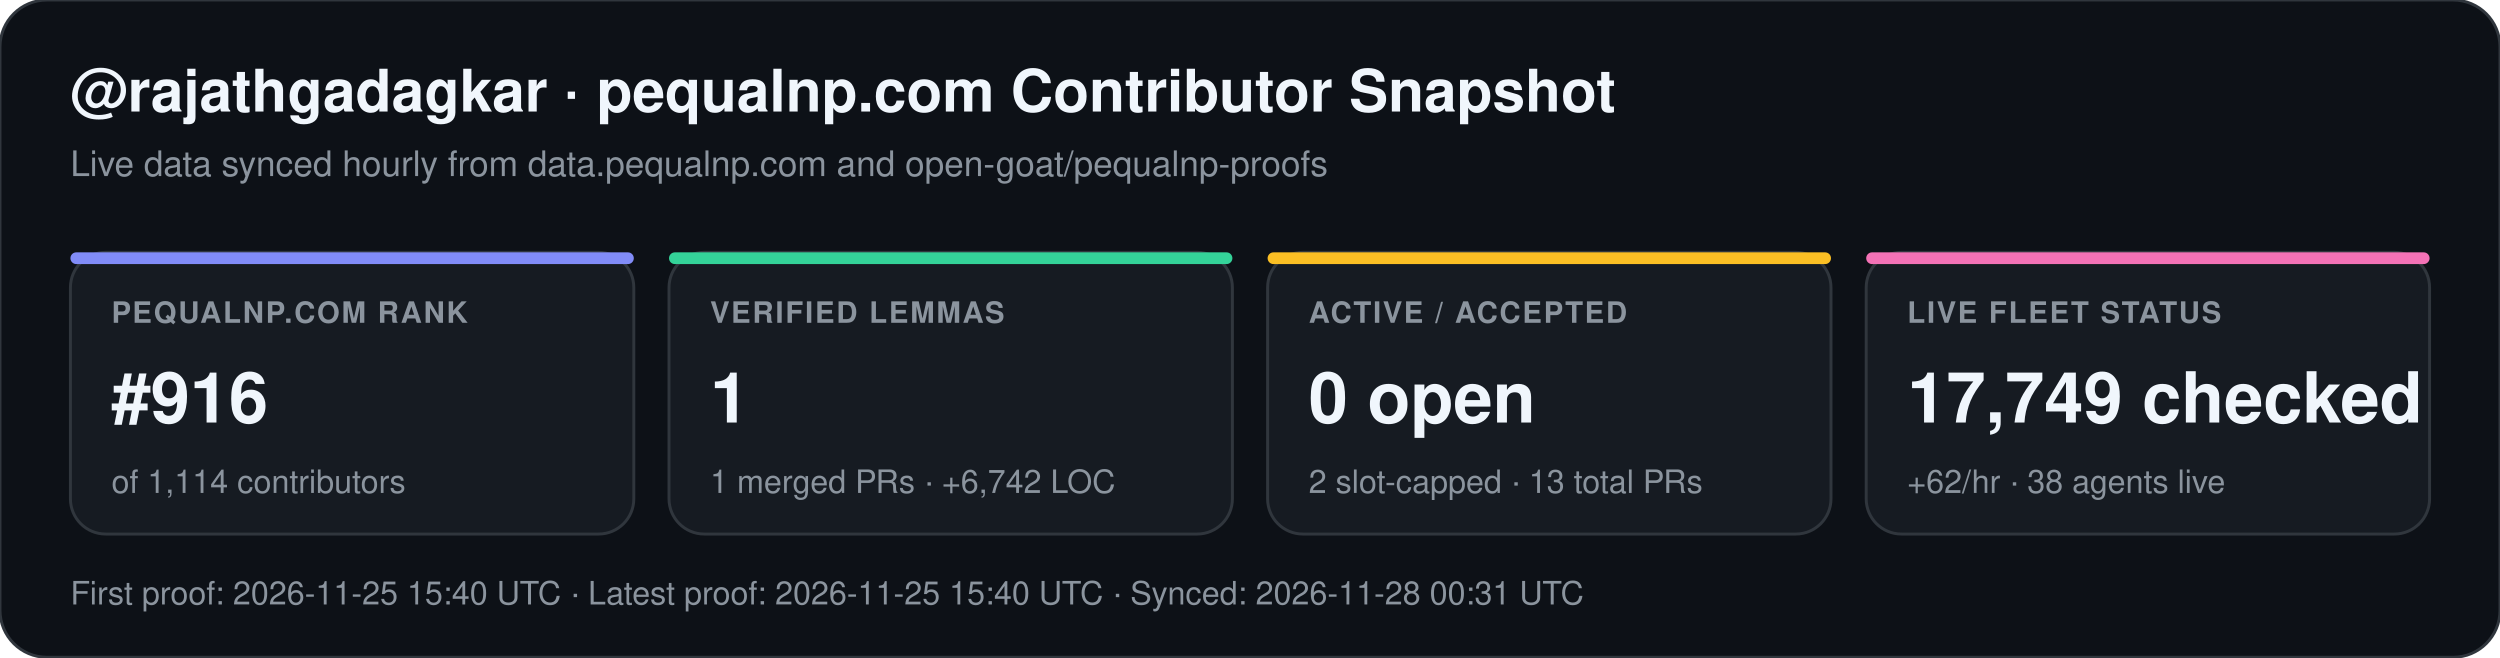
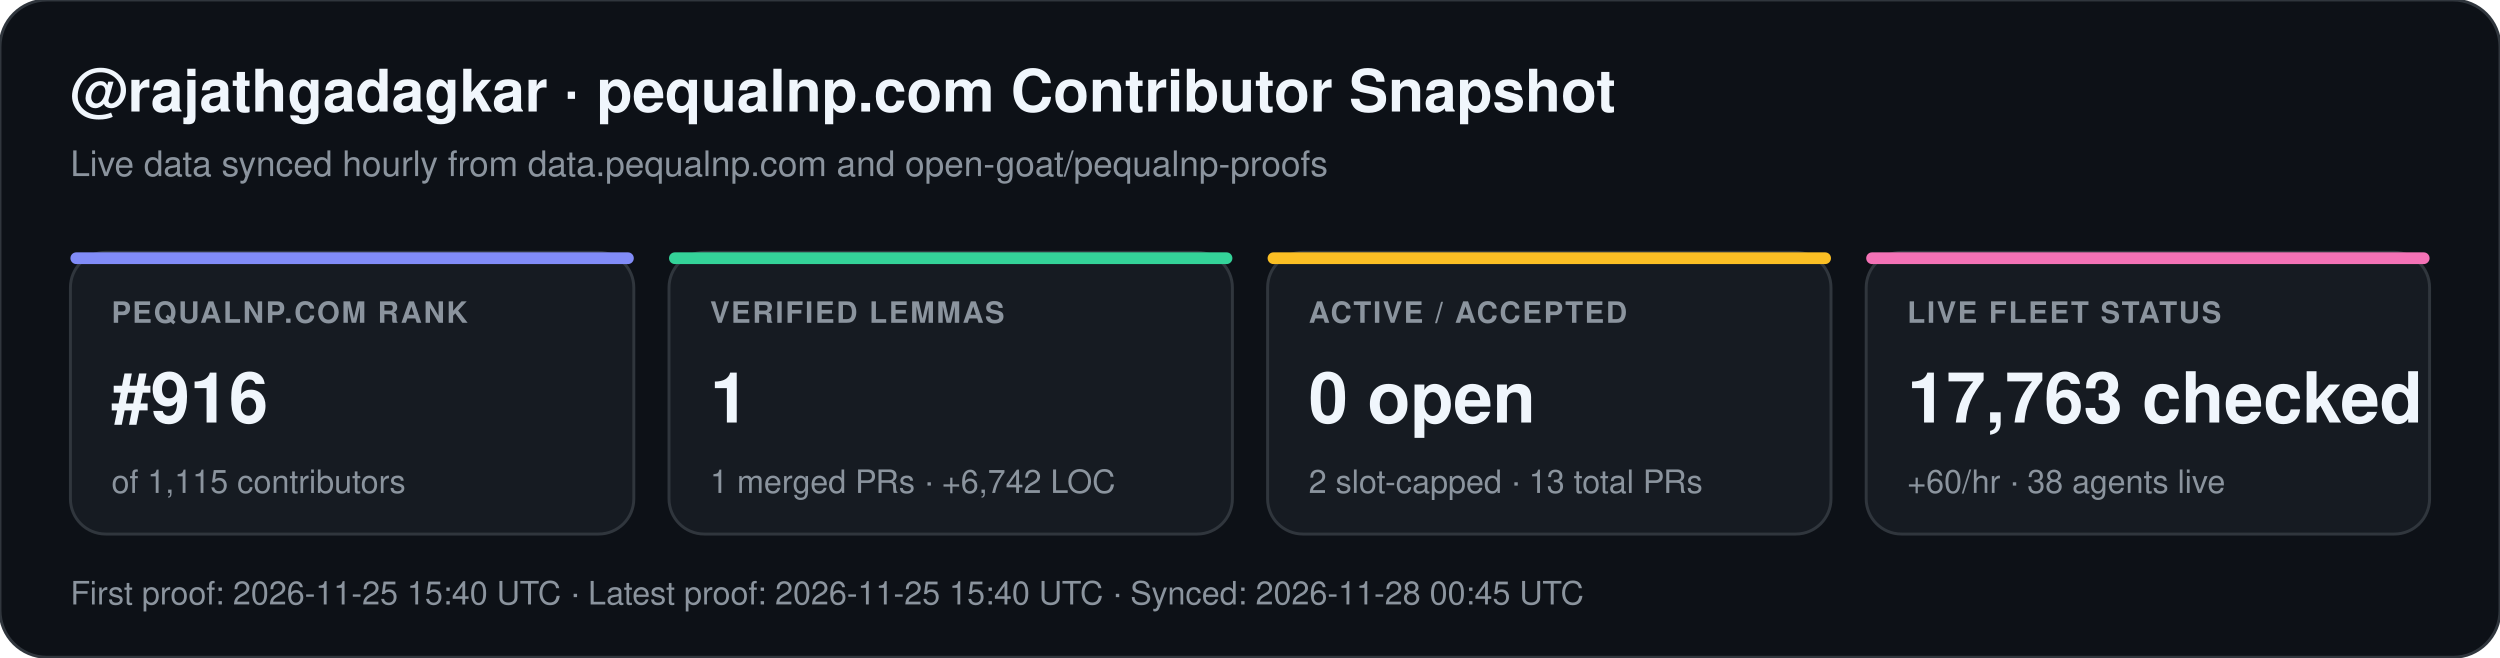
<svg xmlns="http://www.w3.org/2000/svg" width="852" height="224" viewBox="0 0 852 224" font-family="-apple-system,BlinkMacSystemFont,Segoe UI,Helvetica,Arial,sans-serif">
  <rect width="852" height="224" rx="16" fill="#0d1117" stroke="#30363d" stroke-width="1" />
  <text x="24" y="38" fill="#f0f6fc" font-size="20" font-weight="700">@rajathgadagkar · pequalnp.com Contributor Snapshot</text>
  <text x="24" y="60" fill="#8b949e" font-size="12">Live data synced hourly from data.pequalnp.com and open-goat/pequalnp-proofs</text>
  <rect x="24" y="86" width="192" height="96" rx="12" fill="#161b22" stroke="#30363d" stroke-width="1" />
  <rect x="24" y="86" width="192" height="4" rx="2" fill="#818cf8" />
  <text x="38" y="110" fill="#8b949e" font-size="10" font-weight="600" letter-spacing="0.6">PEQUALNP.COM RANK</text>
  <text x="38" y="144" fill="#f0f6fc" font-size="24" font-weight="700">#916</text>
-   <text x="38" y="168" fill="#8b949e" font-size="11">of 1,114 contributors</text>
+   <text x="38" y="168" fill="#8b949e" font-size="11">of 1,115 contributors</text>
  <rect x="228" y="86" width="192" height="96" rx="12" fill="#161b22" stroke="#30363d" stroke-width="1" />
  <rect x="228" y="86" width="192" height="4" rx="2" fill="#34d399" />
  <text x="242" y="110" fill="#8b949e" font-size="10" font-weight="600" letter-spacing="0.6">VERIFIED LEMMAS</text>
  <text x="242" y="144" fill="#f0f6fc" font-size="24" font-weight="700">1</text>
  <text x="242" y="168" fill="#8b949e" font-size="11">1 merged PRs · +6,742 LOC</text>
  <rect x="432" y="86" width="192" height="96" rx="12" fill="#161b22" stroke="#30363d" stroke-width="1" />
  <rect x="432" y="86" width="192" height="4" rx="2" fill="#fbbf24" />
  <text x="446" y="110" fill="#8b949e" font-size="10" font-weight="600" letter-spacing="0.6">ACTIVE / ACCEPTED</text>
  <text x="446" y="144" fill="#f0f6fc" font-size="24" font-weight="700">0 open</text>
  <text x="446" y="168" fill="#8b949e" font-size="11">2 slot-capped · 13 total PRs</text>
  <rect x="636" y="86" width="192" height="96" rx="12" fill="#161b22" stroke="#30363d" stroke-width="1" />
  <rect x="636" y="86" width="192" height="4" rx="2" fill="#f472b6" />
  <text x="650" y="110" fill="#8b949e" font-size="10" font-weight="600" letter-spacing="0.6">LIVE FLEET STATUS</text>
-   <text x="650" y="144" fill="#f0f6fc" font-size="24" font-weight="700">17,749 checked</text>
-   <text x="650" y="168" fill="#8b949e" font-size="11">+62/hr · 38 agents live</text>
-   <text x="24" y="206" fill="#8b949e" font-size="11">First proof: 2026-11-25 15:40 UTC  ·  Latest proof: 2026-11-25 15:40 UTC  ·  Synced: 2026-11-28 00:31 UTC</text>
+   <text x="650" y="144" fill="#f0f6fc" font-size="24" font-weight="700">17,763 checked</text>
+   <text x="650" y="168" fill="#8b949e" font-size="11">+60/hr · 38 agents live</text>
+   <text x="24" y="206" fill="#8b949e" font-size="11">First proof: 2026-11-25 15:40 UTC  ·  Latest proof: 2026-11-25 15:40 UTC  ·  Synced: 2026-11-28 00:45 UTC</text>
</svg>
